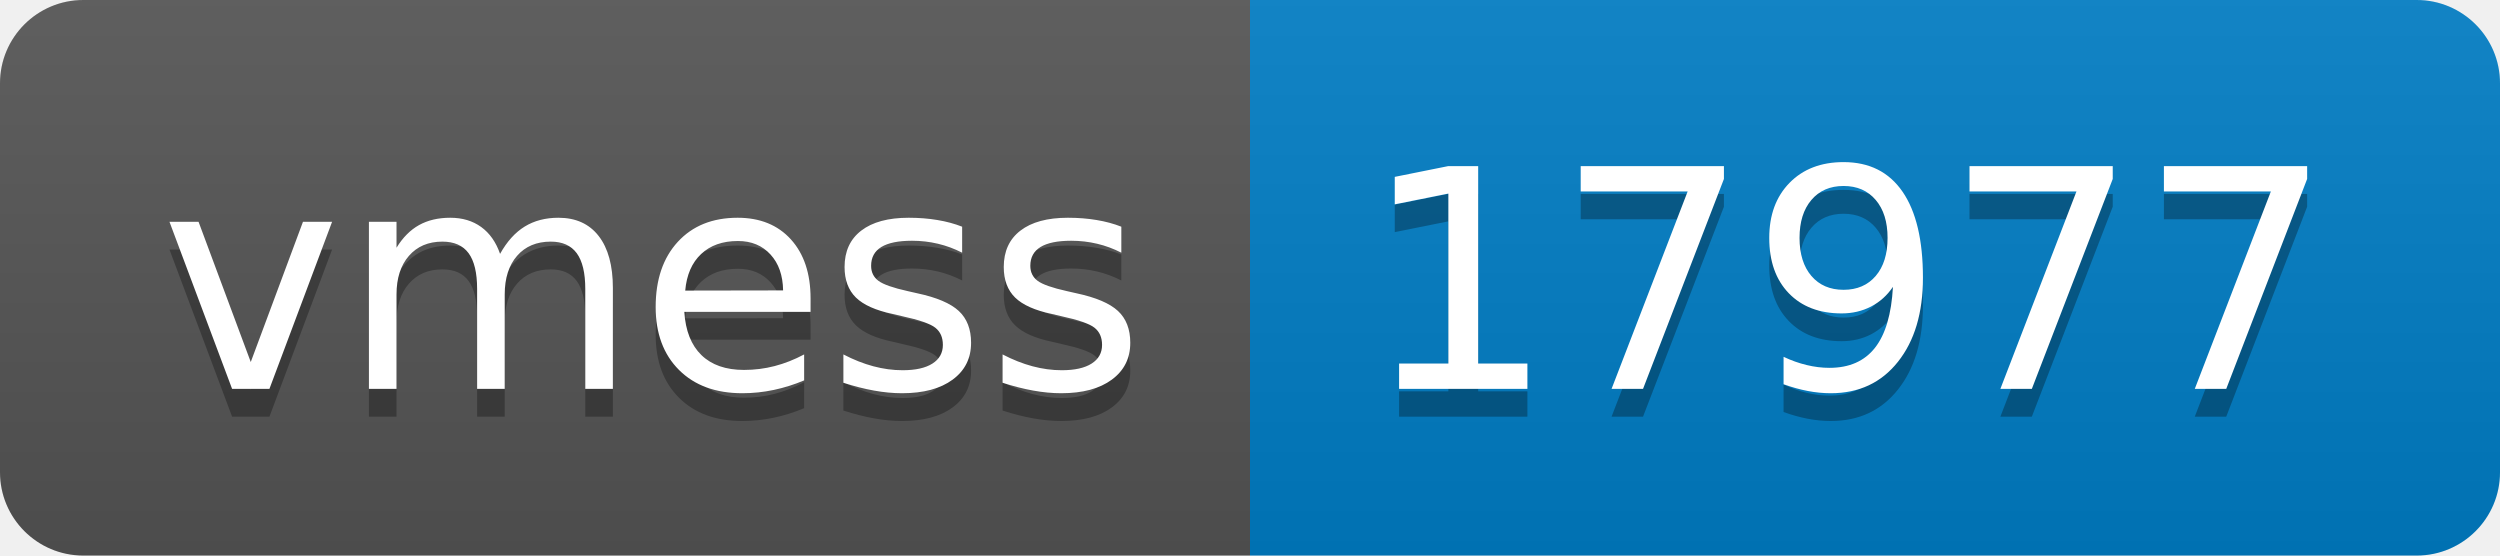
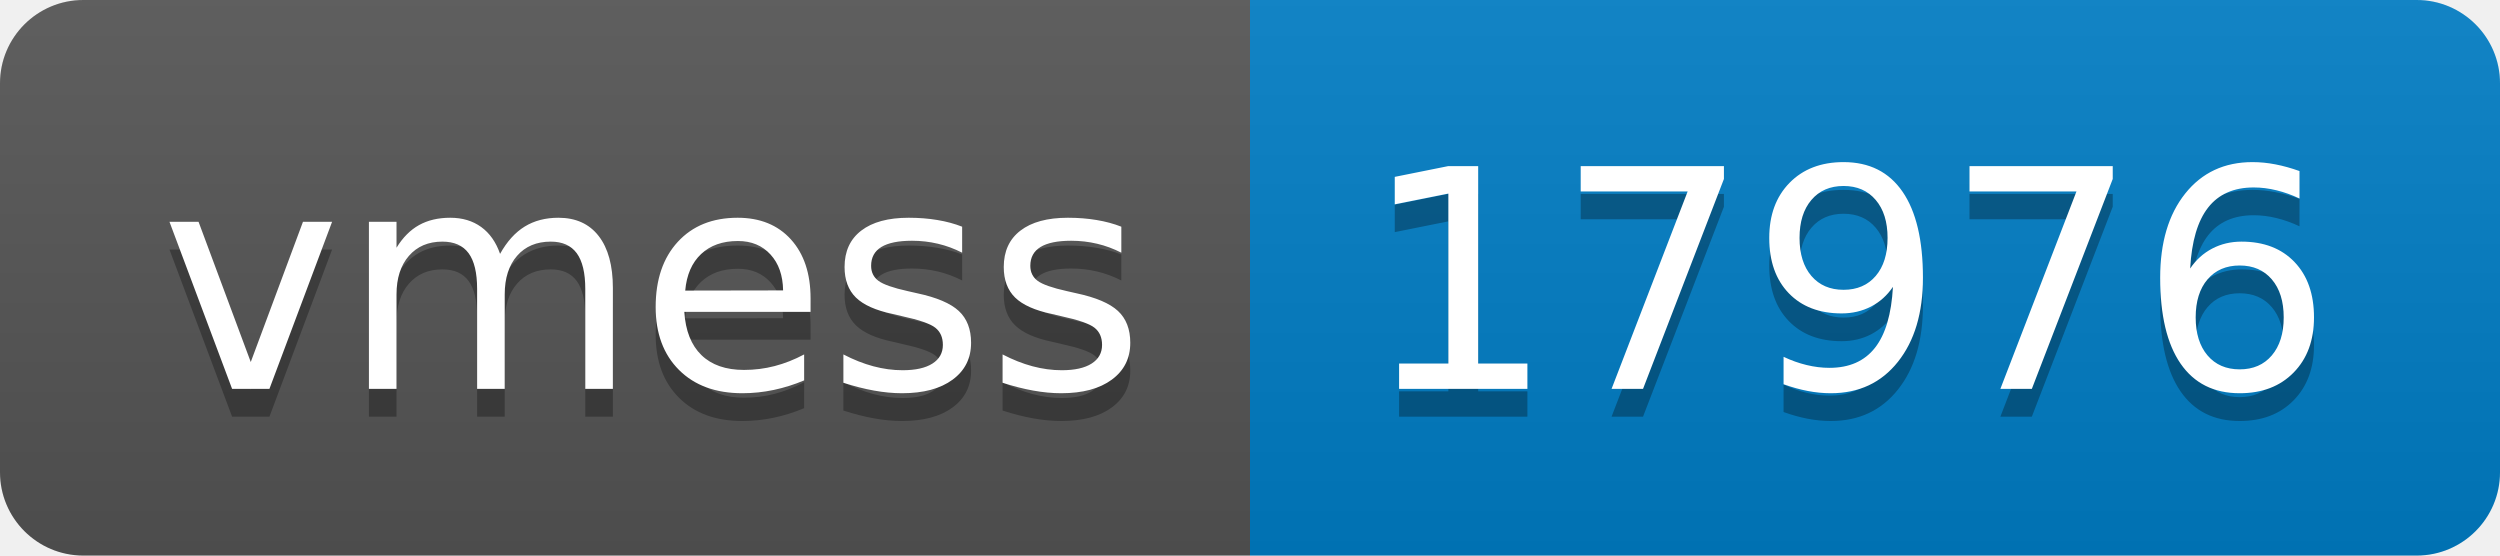
- <svg xmlns="http://www.w3.org/2000/svg" width="90" height="20" role="img" aria-label="vmess: 17977">
+ <svg xmlns="http://www.w3.org/2000/svg" width="90" height="20" role="img" aria-label="vmess: 17976">
  <linearGradient id="s" x2="0" y2="100%">
    <stop offset="0" stop-color="#bbb" stop-opacity=".1" />
    <stop offset="1" stop-opacity=".1" />
  </linearGradient>
  <clipPath id="r">
    <rect width="90" height="20" rx="3" fill="#fff" />
  </clipPath>
  <g clip-path="url(#r)">
    <rect width="45" height="20" fill="#555" />
    <rect x="45" width="45" height="20" fill="#007ec6" />
    <rect width="90" height="20" fill="url(#s)" />
  </g>
  <g fill="#fff" text-anchor="middle" font-family="Verdana,Geneva,DejaVu Sans,sans-serif" text-rendering="geometricPrecision" font-size="110">
    <text aria-hidden="true" x="235" y="150" fill="#010101" fill-opacity=".3" transform="scale(.1)" textLength="350">vmess</text>
    <text x="235" y="140" transform="scale(.1)" fill="#fff" textLength="350">vmess</text>
-     <text aria-hidden="true" x="665" y="150" fill="#010101" fill-opacity=".3" transform="scale(.1)" textLength="350">17977</text>
-     <text x="665" y="140" transform="scale(.1)" fill="#fff" textLength="350">17977</text>
+     <text aria-hidden="true" x="665" y="150" fill="#010101" fill-opacity=".3" transform="scale(.1)" textLength="350">17976</text>
+     <text x="665" y="140" transform="scale(.1)" fill="#fff" textLength="350">17976</text>
  </g>
</svg>
